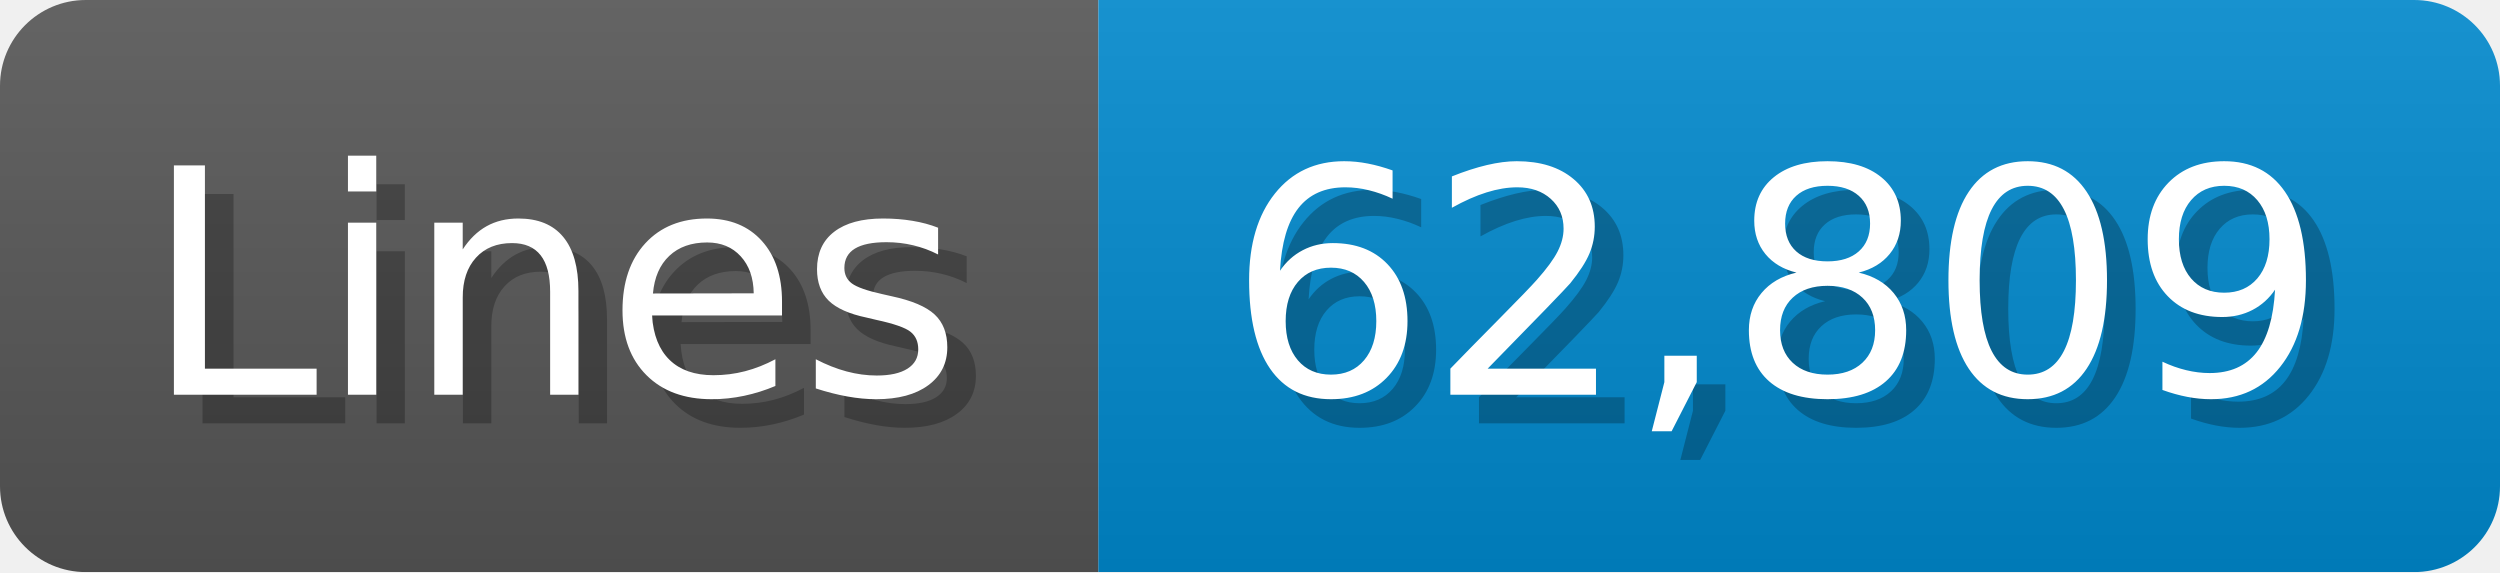
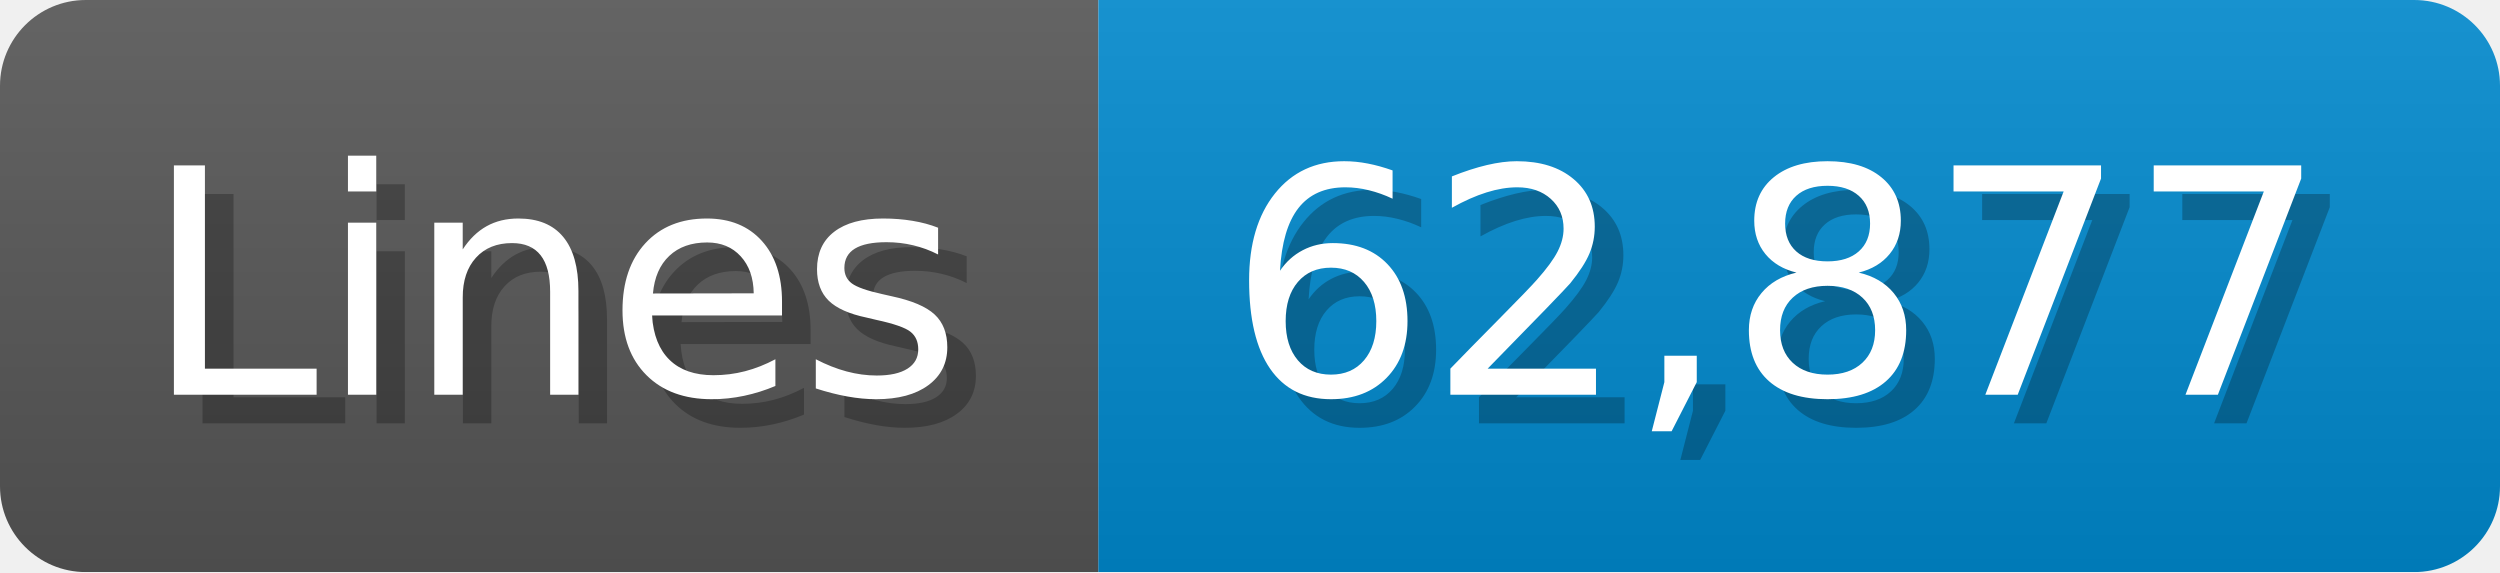
<svg xmlns="http://www.w3.org/2000/svg" width="87.4" height="20" viewBox="0 0 874 200">
  <linearGradient id="a" x2="0" y2="100%">
    <stop offset="0" stop-opacity=".1" stop-color="#EEE" />
    <stop offset="1" stop-opacity=".1" />
  </linearGradient>
  <mask id="m">
    <rect width="874" height="200" rx="30" fill="#FFF" />
  </mask>
  <g mask="url(#m)">
    <rect width="384" height="200" fill="#555" />
    <rect width="490" height="200" fill="#08C" x="384" />
    <rect width="874" height="200" fill="url(#a)" />
  </g>
  <g fill="#fff" text-anchor="start" font-family="Verdana,DejaVu Sans,sans-serif" font-size="110">
    <text x="60" y="148" textLength="284" fill="#000" opacity="0.25">Lines</text>
    <text x="50" y="138" textLength="284">Lines</text>
-     <text x="439" y="148" textLength="390" fill="#000" opacity="0.25">62,809</text>
-     <text x="429" y="138" textLength="390">62,809</text>
+     <text x="439" y="148" textLength="390" fill="#000" opacity="0.25">62,877</text>
+     <text x="429" y="138" textLength="390">62,877</text>
  </g>
</svg>
